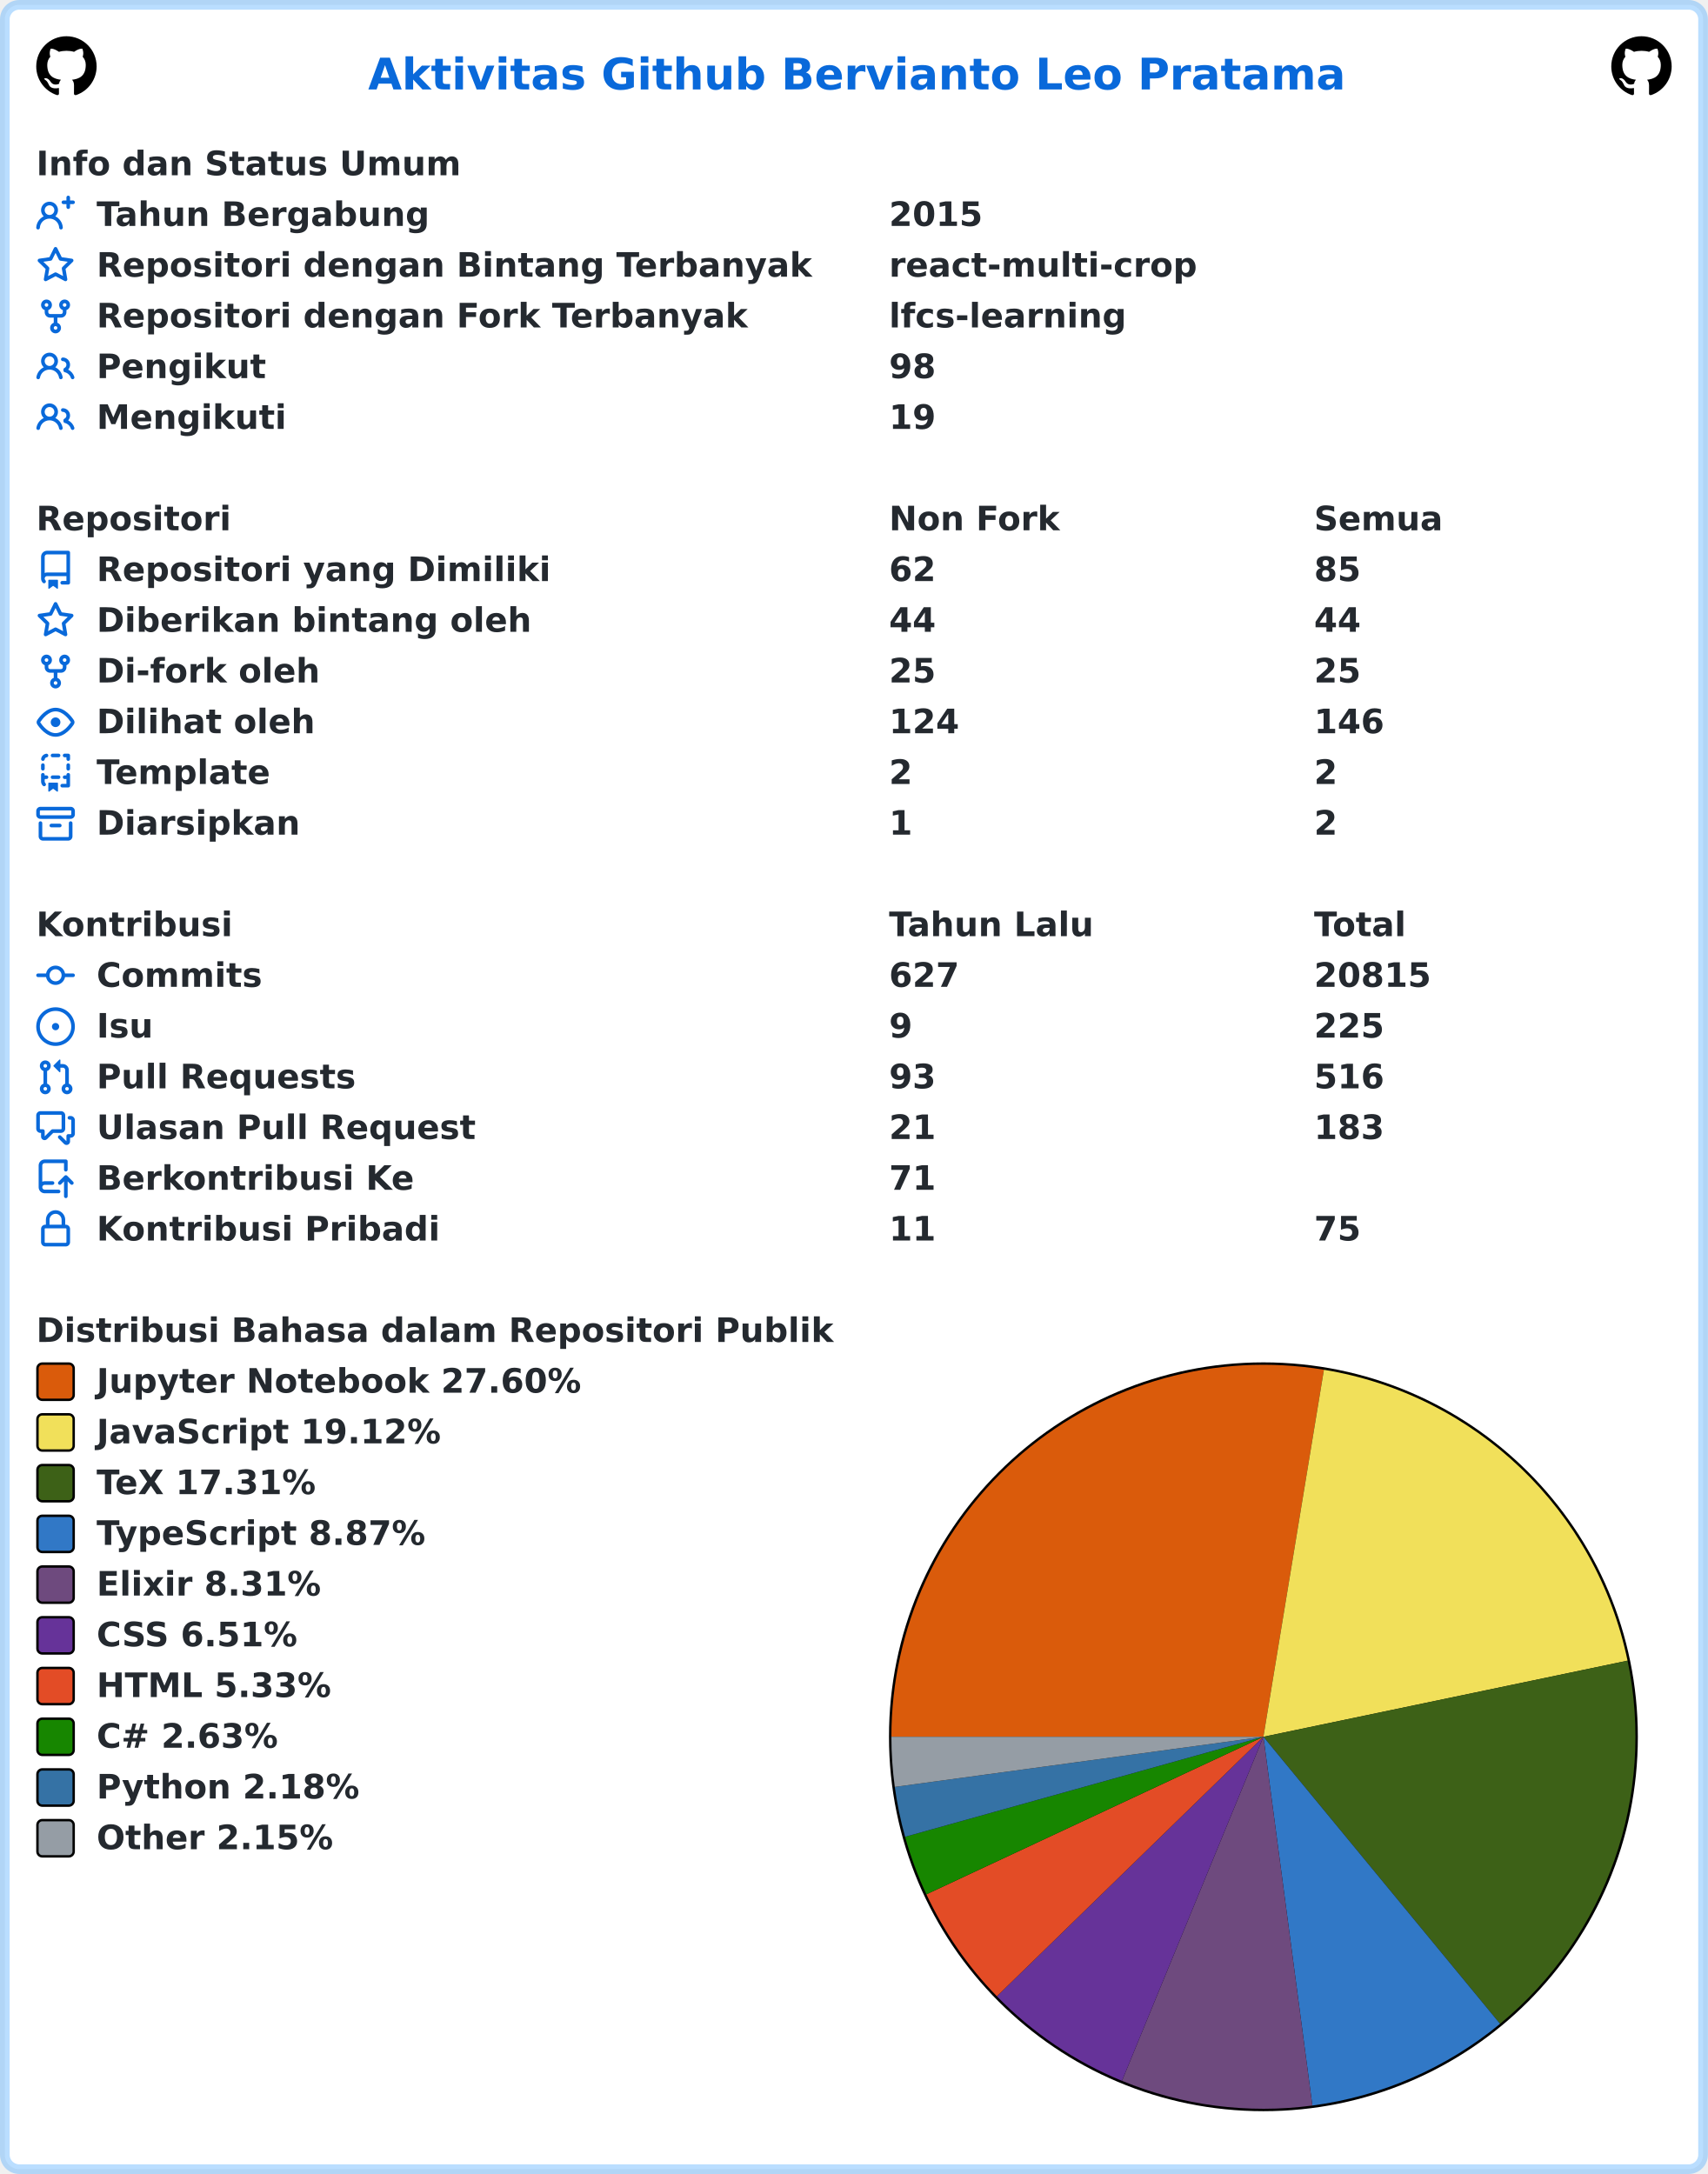
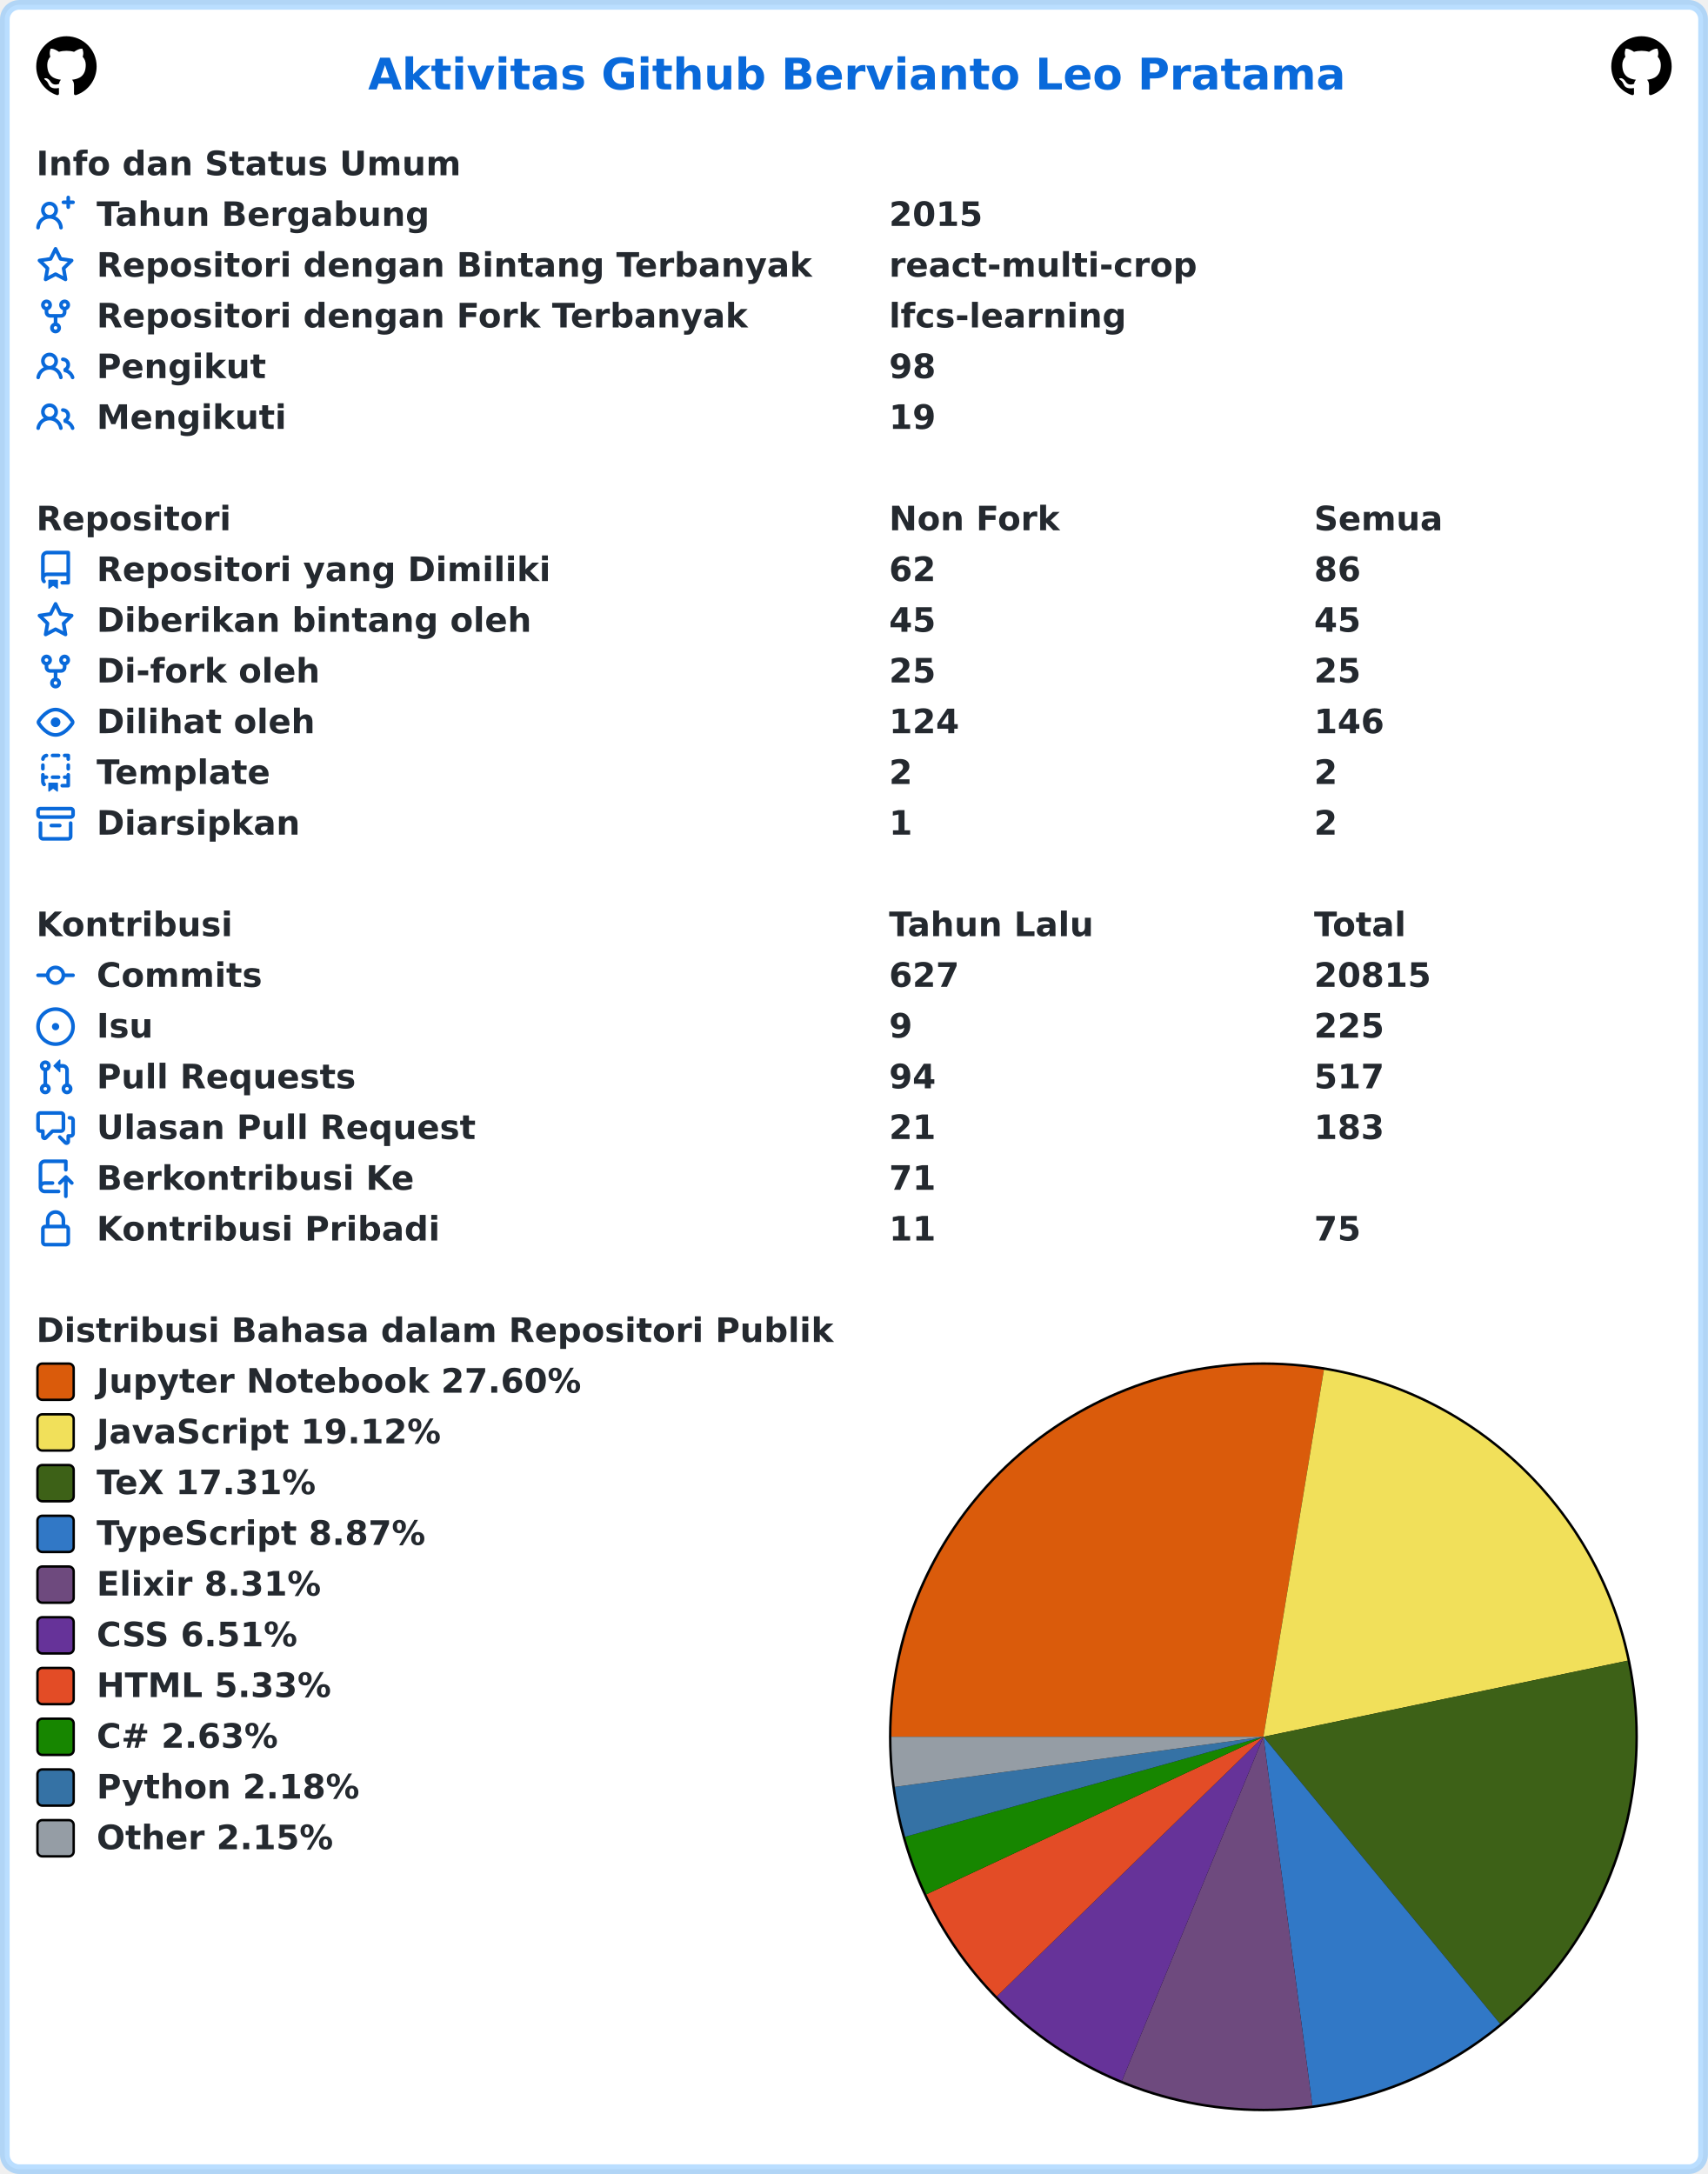
<svg xmlns="http://www.w3.org/2000/svg" width="707" height="900" viewBox="0 0 707 900" lang="id" xml:lang="id">
  <rect x="2" y="2" stroke-width="4" rx="6" width="703" height="896" stroke="rgba(84,174,255,0.4)" fill="#ffffff" />
  <g font-weight="600" font-size="110pt" font-family="Verdana,Geneva,DejaVu Sans,sans-serif" text-rendering="geometricPrecision">
    <text x="1239" y="301" lengthAdjust="spacingAndGlyphs" textLength="3261" transform="scale(0.123)" fill="#0969da">Aktivitas Github Bervianto Leo Pratama</text>
    <svg x="15" y="15" width="25" height="25" viewBox="0 0 16 16">
      <path fill="#000000" fill-rule="evenodd" d="M8 0C3.58 0 0 3.58 0 8c0 3.54 2.29 6.53 5.47 7.59.4.07.55-.17.55-.38 0-.19-.01-.82-.01-1.49-2.01.37-2.53-.49-2.69-.94-.09-.23-.48-.94-.82-1.13-.28-.15-.68-.52-.01-.53.63-.01 1.08.58 1.23.82.72 1.21 1.87.87 2.33.66.07-.52.28-.87.51-1.07-1.78-.2-3.64-.89-3.64-3.95 0-.87.31-1.59.82-2.15-.08-.2-.36-1.02.08-2.12 0 0 .67-.21 2.2.82.64-.18 1.32-.27 2-.27.68 0 1.36.09 2 .27 1.53-1.04 2.2-.82 2.2-.82.44 1.1.16 1.92.08 2.12.51.56.82 1.27.82 2.15 0 3.07-1.87 3.75-3.65 3.95.29.25.54.73.54 1.48 0 1.07-.01 1.93-.01 2.2 0 .21.15.46.55.38A8.013 8.013 0 0016 8c0-4.42-3.58-8-8-8z" />
    </svg>
    <svg x="667" y="15" width="25" height="25" viewBox="0 0 16 16">
      <path fill="#000000" fill-rule="evenodd" d="M8 0C3.58 0 0 3.58 0 8c0 3.54 2.29 6.53 5.47 7.59.4.07.55-.17.55-.38 0-.19-.01-.82-.01-1.49-2.01.37-2.53-.49-2.69-.94-.09-.23-.48-.94-.82-1.13-.28-.15-.68-.52-.01-.53.63-.01 1.08.58 1.23.82.72 1.21 1.87.87 2.33.66.07-.52.28-.87.51-1.07-1.78-.2-3.64-.89-3.64-3.95 0-.87.31-1.59.82-2.15-.08-.2-.36-1.02.08-2.12 0 0 .67-.21 2.2.82.64-.18 1.32-.27 2-.27.68 0 1.36.09 2 .27 1.53-1.04 2.2-.82 2.2-.82.44 1.1.16 1.92.08 2.12.51.56.82 1.27.82 2.15 0 3.07-1.87 3.75-3.65 3.95.29.25.54.73.54 1.48 0 1.07-.01 1.93-.01 2.2 0 .21.15.46.55.38A8.013 8.013 0 0016 8c0-4.42-3.58-8-8-8z" />
    </svg>
    <g transform="translate(0, 60)" fill="#24292f">
      <g transform="translate(15, 0)">
        <g transform="scale(0.095)">
          <text x="0" y="132" textLength="1852" lengthAdjust="spacingAndGlyphs">Info dan Status Umum</text>
        </g>
      </g>
      <g transform="translate(15, 21)">
        <path fill="#0969da" fill-rule="evenodd" d="M13.25 0a.75.75 0 01.75.75V2h1.25a.75.75 0 010 1.5H14v1.25a.75.75 0 01-1.5 0V3.5h-1.25a.75.75 0 010-1.5h1.25V.75a.75.75 0 01.75-.75zM5.5 4a2 2 0 100 4 2 2 0 000-4zm2.4 4.548a3.5 3.5 0 10-4.799 0 5.527 5.527 0 00-3.1 4.66.75.75 0 101.498.085A4.01 4.01 0 015.5 9.5a4.01 4.01 0 014.001 3.793.75.75 0 101.498-.086 5.527 5.527 0 00-3.1-4.659z" />
        <g transform="scale(0.095)">
          <text lengthAdjust="spacingAndGlyphs" textLength="1478" x="263" y="132">Tahun Bergabung</text>
          <text lengthAdjust="spacingAndGlyphs" textLength="420" x="3716" y="132">2015</text>
        </g>
      </g>
      <g transform="translate(15, 42)">
        <path fill="#0969da" fill-rule="evenodd" d="M8 .25a.75.75 0 01.673.418l1.882 3.815 4.21.612a.75.75 0 01.416 1.279l-3.046 2.97.719 4.192a.75.75 0 01-1.088.791L8 12.347l-3.766 1.98a.75.75 0 01-1.088-.79l.72-4.194L.818 6.374a.75.75 0 01.416-1.28l4.21-.611L7.327.668A.75.75 0 018 .25zm0 2.445L6.615 5.5a.75.75 0 01-.564.41l-3.097.45 2.24 2.184a.75.75 0 01.216.664l-.528 3.084 2.769-1.456a.75.75 0 01.698 0l2.77 1.456-.53-3.084a.75.75 0 01.216-.664l2.24-2.183-3.096-.45a.75.75 0 01-.564-.41L8 2.694v.001z" />
        <g transform="scale(0.095)">
          <text lengthAdjust="spacingAndGlyphs" textLength="3126" x="263" y="132">Repositori dengan Bintang Terbanyak</text>
          <text lengthAdjust="spacingAndGlyphs" textLength="1330" x="3716" y="132">react-multi-crop</text>
        </g>
      </g>
      <g transform="translate(15, 63)">
        <path fill="#0969da" fill-rule="evenodd" d="M5 3.25a.75.75 0 11-1.5 0 .75.75 0 011.5 0zm0 2.122a2.25 2.25 0 10-1.5 0v.878A2.25 2.25 0 005.75 8.5h1.5v2.128a2.251 2.251 0 101.5 0V8.5h1.5a2.25 2.25 0 002.25-2.25v-.878a2.25 2.25 0 10-1.5 0v.878a.75.75 0 01-.75.75h-4.5A.75.75 0 015 6.25v-.878zm3.75 7.378a.75.75 0 11-1.5 0 .75.75 0 011.5 0zm3-8.75a.75.75 0 100-1.5.75.75 0 000 1.5z" />
        <g transform="scale(0.095)">
          <text lengthAdjust="spacingAndGlyphs" textLength="2846" x="263" y="132">Repositori dengan Fork Terbanyak</text>
          <text lengthAdjust="spacingAndGlyphs" textLength="1018" x="3716" y="132">lfcs-learning</text>
        </g>
      </g>
      <g transform="translate(15, 84)">
        <path fill="#0969da" fill-rule="evenodd" d="M5.5 3.5a2 2 0 100 4 2 2 0 000-4zM2 5.5a3.5 3.5 0 115.898 2.549 5.507 5.507 0 013.034 4.084.75.75 0 11-1.482.235 4.001 4.001 0 00-7.9 0 .75.75 0 01-1.482-.236A5.507 5.507 0 013.102 8.05 3.49 3.49 0 012 5.5zM11 4a.75.75 0 100 1.5 1.5 1.5 0 01.666 2.844.75.75 0 00-.416.672v.352a.75.75 0 00.574.73c1.2.289 2.162 1.2 2.522 2.372a.75.75 0 101.434-.44 5.01 5.01 0 00-2.56-3.012A3 3 0 0011 4z" />
        <g transform="scale(0.095)">
          <text lengthAdjust="spacingAndGlyphs" textLength="723" x="263" y="132">Pengikut</text>
          <text lengthAdjust="spacingAndGlyphs" textLength="210" x="3716" y="132">98</text>
        </g>
      </g>
      <g transform="translate(15, 105)">
        <path fill="#0969da" fill-rule="evenodd" d="M5.5 3.5a2 2 0 100 4 2 2 0 000-4zM2 5.5a3.5 3.5 0 115.898 2.549 5.507 5.507 0 013.034 4.084.75.75 0 11-1.482.235 4.001 4.001 0 00-7.9 0 .75.75 0 01-1.482-.236A5.507 5.507 0 013.102 8.05 3.49 3.49 0 012 5.5zM11 4a.75.75 0 100 1.5 1.5 1.5 0 01.666 2.844.75.75 0 00-.416.672v.352a.75.75 0 00.574.73c1.2.289 2.162 1.2 2.522 2.372a.75.75 0 101.434-.44 5.01 5.01 0 00-2.56-3.012A3 3 0 0011 4z" />
        <g transform="scale(0.095)">
          <text lengthAdjust="spacingAndGlyphs" textLength="813" x="263" y="132">Mengikuti</text>
          <text lengthAdjust="spacingAndGlyphs" textLength="210" x="3716" y="132">19</text>
        </g>
      </g>
    </g>
    <g transform="translate(0, 207)" fill="#24292f">
      <g transform="translate(15, 0)">
        <g transform="scale(0.095)">
          <text x="0" y="132" textLength="832" lengthAdjust="spacingAndGlyphs">Repositori</text>
          <text x="3716" y="132" textLength="740" lengthAdjust="spacingAndGlyphs">Non Fork</text>
          <text x="5568" y="132" textLength="573" lengthAdjust="spacingAndGlyphs">Semua</text>
        </g>
      </g>
      <g transform="translate(15, 21)">
        <path fill="#0969da" fill-rule="evenodd" d="M2 2.5A2.5 2.5 0 014.5 0h8.75a.75.75 0 01.75.75v12.5a.75.75 0 01-.75.75h-2.5a.75.75 0 110-1.5h1.75v-2h-8a1 1 0 00-.714 1.7.75.75 0 01-1.072 1.05A2.495 2.495 0 012 11.5v-9zm10.5-1V9h-8c-.356 0-.694.074-1 .208V2.5a1 1 0 011-1h8zM5 12.25v3.25a.25.25 0 00.4.2l1.45-1.087a.25.25 0 01.3 0L8.6 15.7a.25.25 0 00.4-.2v-3.25a.25.25 0 00-.25-.25h-3.5a.25.25 0 00-.25.25z" />
        <g transform="scale(0.095)">
          <text lengthAdjust="spacingAndGlyphs" textLength="1962" x="263" y="132">Repositori yang Dimiliki</text>
          <text lengthAdjust="spacingAndGlyphs" textLength="210" x="3716" y="132">62</text>
-           <text lengthAdjust="spacingAndGlyphs" textLength="210" x="5568" y="132">85</text>
+           <text lengthAdjust="spacingAndGlyphs" textLength="210" x="5568" y="132">86</text>
        </g>
      </g>
      <g transform="translate(15, 42)">
        <path fill="#0969da" fill-rule="evenodd" d="M8 .25a.75.75 0 01.673.418l1.882 3.815 4.21.612a.75.75 0 01.416 1.279l-3.046 2.97.719 4.192a.75.75 0 01-1.088.791L8 12.347l-3.766 1.98a.75.75 0 01-1.088-.79l.72-4.194L.818 6.374a.75.75 0 01.416-1.28l4.21-.611L7.327.668A.75.75 0 018 .25zm0 2.445L6.615 5.5a.75.75 0 01-.564.41l-3.097.45 2.24 2.184a.75.75 0 01.216.664l-.528 3.084 2.769-1.456a.75.75 0 01.698 0l2.77 1.456-.53-3.084a.75.75 0 01.216-.664l2.24-2.183-3.096-.45a.75.75 0 01-.564-.41L8 2.694v.001z" />
        <g transform="scale(0.095)">
          <text lengthAdjust="spacingAndGlyphs" textLength="1887" x="263" y="132">Diberikan bintang oleh</text>
-           <text lengthAdjust="spacingAndGlyphs" textLength="210" x="3716" y="132">44</text>
-           <text lengthAdjust="spacingAndGlyphs" textLength="210" x="5568" y="132">44</text>
+           <text lengthAdjust="spacingAndGlyphs" textLength="210" x="3716" y="132">45</text>
+           <text lengthAdjust="spacingAndGlyphs" textLength="210" x="5568" y="132">45</text>
        </g>
      </g>
      <g transform="translate(15, 63)">
        <path fill="#0969da" fill-rule="evenodd" d="M5 3.25a.75.75 0 11-1.5 0 .75.75 0 011.5 0zm0 2.122a2.25 2.25 0 10-1.5 0v.878A2.25 2.25 0 005.75 8.5h1.5v2.128a2.251 2.251 0 101.5 0V8.5h1.5a2.25 2.25 0 002.25-2.25v-.878a2.25 2.25 0 10-1.5 0v.878a.75.75 0 01-.75.75h-4.5A.75.75 0 015 6.25v-.878zm3.75 7.378a.75.75 0 11-1.5 0 .75.75 0 011.5 0zm3-8.75a.75.75 0 100-1.5.75.75 0 000 1.5z" />
        <g transform="scale(0.095)">
          <text lengthAdjust="spacingAndGlyphs" textLength="963" x="263" y="132">Di-fork oleh</text>
          <text lengthAdjust="spacingAndGlyphs" textLength="210" x="3716" y="132">25</text>
          <text lengthAdjust="spacingAndGlyphs" textLength="210" x="5568" y="132">25</text>
        </g>
      </g>
      <g transform="translate(15, 84)">
        <path fill="#0969da" fill-rule="evenodd" d="M1.679 7.932c.412-.621 1.242-1.75 2.366-2.717C5.175 4.242 6.527 3.5 8 3.5c1.473 0 2.824.742 3.955 1.715 1.124.967 1.954 2.096 2.366 2.717a.119.119 0 010 .136c-.412.621-1.242 1.75-2.366 2.717C10.825 11.758 9.473 12.5 8 12.5c-1.473 0-2.824-.742-3.955-1.715C2.92 9.818 2.09 8.69 1.679 8.068a.119.119 0 010-.136zM8 2c-1.981 0-3.67.992-4.933 2.078C1.797 5.169.88 6.423.43 7.1a1.619 1.619 0 000 1.798c.45.678 1.367 1.932 2.637 3.024C4.329 13.008 6.019 14 8 14c1.981 0 3.67-.992 4.933-2.078 1.27-1.091 2.187-2.345 2.637-3.023a1.619 1.619 0 000-1.798c-.45-.678-1.367-1.932-2.637-3.023C11.671 2.992 9.981 2 8 2zm0 8a2 2 0 100-4 2 2 0 000 4z" />
        <g transform="scale(0.095)">
          <text lengthAdjust="spacingAndGlyphs" textLength="944" x="263" y="132">Dilihat oleh</text>
          <text lengthAdjust="spacingAndGlyphs" textLength="315" x="3716" y="132">124</text>
          <text lengthAdjust="spacingAndGlyphs" textLength="315" x="5568" y="132">146</text>
        </g>
      </g>
      <g transform="translate(15, 105)">
        <path fill="#0969da" fill-rule="evenodd" d="M6 .75A.75.75 0 016.75 0h2.5a.75.75 0 010 1.5h-2.5A.75.75 0 016 .75zm5 0a.75.75 0 01.75-.75h1.5a.75.75 0 01.75.75v1.5a.75.75 0 01-1.5 0V1.5h-.75A.75.75 0 0111 .75zM4.992.662a.75.75 0 01-.636.848c-.436.063-.783.41-.846.846a.75.75 0 01-1.485-.212A2.501 2.501 0 014.144.025a.75.75 0 01.848.637zM2.75 4a.75.75 0 01.75.75v1.5a.75.75 0 01-1.5 0v-1.5A.75.75 0 012.75 4zm10.5 0a.75.75 0 01.75.75v1.5a.75.75 0 01-1.5 0v-1.5a.75.75 0 01.75-.75zM2.75 8a.75.75 0 01.75.75v.268A1.72 1.72 0 013.75 9h.5a.75.75 0 010 1.5h-.5a.25.25 0 00-.25.25v.75c0 .28.114.532.3.714a.75.75 0 01-1.05 1.072A2.495 2.495 0 012 11.5V8.75A.75.75 0 012.75 8zm10.5 0a.75.75 0 01.75.75v4.5a.75.75 0 01-.75.75h-2.5a.75.75 0 010-1.5h1.75v-2h-.75a.75.75 0 010-1.5h.75v-.25a.75.75 0 01.75-.75zM6 9.75A.75.75 0 016.75 9h2.5a.75.75 0 010 1.5h-2.5A.75.75 0 016 9.75zm-1 2.5v3.25a.25.25 0 00.4.2l1.45-1.087a.25.25 0 01.3 0L8.6 15.7a.25.25 0 00.4-.2v-3.25a.25.25 0 00-.25-.25h-3.5a.25.25 0 00-.25.25z" />
        <g transform="scale(0.095)">
          <text lengthAdjust="spacingAndGlyphs" textLength="783" x="263" y="132">Template</text>
          <text lengthAdjust="spacingAndGlyphs" textLength="105" x="3716" y="132">2</text>
          <text lengthAdjust="spacingAndGlyphs" textLength="105" x="5568" y="132">2</text>
        </g>
      </g>
      <g transform="translate(15, 126)">
        <path fill="#0969da" fill-rule="evenodd" d="M1.75 2.5a.25.25 0 00-.25.25v1.5c0 .138.112.25.25.25h12.5a.25.25 0 00.25-.25v-1.5a.25.25 0 00-.25-.25H1.75zM0 2.75C0 1.784.784 1 1.75 1h12.5c.966 0 1.75.784 1.75 1.75v1.5A1.75 1.75 0 0114.25 6H1.75A1.75 1.75 0 010 4.25v-1.5zM1.75 7a.75.75 0 01.75.75v5.5c0 .138.112.25.25.25h10.5a.25.25 0 00.25-.25v-5.5a.75.75 0 111.5 0v5.5A1.75 1.75 0 0113.25 15H2.75A1.75 1.75 0 011 13.25v-5.5A.75.75 0 011.75 7zm4.5 1a.75.75 0 000 1.5h3.5a.75.75 0 100-1.5h-3.5z" />
        <g transform="scale(0.095)">
          <text lengthAdjust="spacingAndGlyphs" textLength="880" x="263" y="132">Diarsipkan</text>
          <text lengthAdjust="spacingAndGlyphs" textLength="105" x="3716" y="132">1</text>
          <text lengthAdjust="spacingAndGlyphs" textLength="105" x="5568" y="132">2</text>
        </g>
      </g>
    </g>
    <g transform="translate(0, 375)" fill="#24292f">
      <g transform="translate(15, 0)">
        <g transform="scale(0.095)">
          <text x="0" y="132" textLength="834" lengthAdjust="spacingAndGlyphs">Kontribusi</text>
          <text x="3716" y="132" textLength="914" lengthAdjust="spacingAndGlyphs">Tahun Lalu</text>
          <text x="5568" y="132" textLength="414" lengthAdjust="spacingAndGlyphs">Total</text>
        </g>
      </g>
      <g transform="translate(15, 21)">
        <path fill="#0969da" fill-rule="evenodd" d="M10.5 7.75a2.5 2.5 0 11-5 0 2.5 2.5 0 015 0zm1.43.75a4.002 4.002 0 01-7.86 0H.75a.75.75 0 110-1.5h3.32a4.001 4.001 0 017.86 0h3.32a.75.75 0 110 1.5h-3.32z" />
        <g transform="scale(0.095)">
          <text lengthAdjust="spacingAndGlyphs" textLength="734" x="263" y="132">Commits</text>
          <text lengthAdjust="spacingAndGlyphs" textLength="315" x="3716" y="132">627</text>
          <text lengthAdjust="spacingAndGlyphs" textLength="525" x="5568" y="132">20815</text>
        </g>
      </g>
      <g transform="translate(15, 42)">
        <path fill="#0969da" d="M8 9.5a1.5 1.5 0 100-3 1.5 1.5 0 000 3z" />
        <path fill="#0969da" fill-rule="evenodd" d="M8 0a8 8 0 100 16A8 8 0 008 0zM1.5 8a6.5 6.5 0 1113 0 6.5 6.5 0 01-13 0z" />
        <g transform="scale(0.095)">
          <text lengthAdjust="spacingAndGlyphs" textLength="238" x="263" y="132">Isu</text>
          <text lengthAdjust="spacingAndGlyphs" textLength="105" x="3716" y="132">9</text>
          <text lengthAdjust="spacingAndGlyphs" textLength="315" x="5568" y="132">225</text>
        </g>
      </g>
      <g transform="translate(15, 63)">
        <path fill="#0969da" fill-rule="evenodd" d="M7.177 3.073L9.573.677A.25.25 0 0110 .854v4.792a.25.25 0 01-.427.177L7.177 3.427a.25.25 0 010-.354zM3.75 2.5a.75.75 0 100 1.5.75.75 0 000-1.5zm-2.25.75a2.25 2.25 0 113 2.122v5.256a2.251 2.251 0 11-1.5 0V5.372A2.25 2.25 0 011.5 3.25zM11 2.5h-1V4h1a1 1 0 011 1v5.628a2.251 2.251 0 101.5 0V5A2.5 2.5 0 0011 2.5zm1 10.25a.75.75 0 111.5 0 .75.75 0 01-1.5 0zM3.75 12a.75.75 0 100 1.5.75.75 0 000-1.5z" />
        <g transform="scale(0.095)">
          <text lengthAdjust="spacingAndGlyphs" textLength="1113" x="263" y="132">Pull Requests</text>
-           <text lengthAdjust="spacingAndGlyphs" textLength="210" x="3716" y="132">93</text>
-           <text lengthAdjust="spacingAndGlyphs" textLength="315" x="5568" y="132">516</text>
+           <text lengthAdjust="spacingAndGlyphs" textLength="210" x="3716" y="132">94</text>
+           <text lengthAdjust="spacingAndGlyphs" textLength="315" x="5568" y="132">517</text>
        </g>
      </g>
      <g transform="translate(15, 84)">
        <path fill="#0969da" fill-rule="evenodd" d="M1.5 2.75a.25.25 0 01.25-.25h8.5a.25.25 0 01.25.25v5.5a.25.25 0 01-.25.25h-3.5a.75.75 0 00-.53.22L3.5 11.44V9.25a.75.75 0 00-.75-.75h-1a.25.25 0 01-.25-.25v-5.5zM1.75 1A1.75 1.75 0 000 2.75v5.5C0 9.216.784 10 1.75 10H2v1.543a1.457 1.457 0 002.487 1.03L7.061 10h3.189A1.75 1.75 0 0012 8.25v-5.5A1.75 1.75 0 0010.25 1h-8.5zM14.5 4.75a.25.25 0 00-.25-.25h-.5a.75.75 0 110-1.5h.5c.966 0 1.75.784 1.75 1.75v5.5A1.75 1.75 0 0114.25 12H14v1.543a1.457 1.457 0 01-2.487 1.03L9.22 12.28a.75.75 0 111.06-1.06l2.22 2.22v-2.19a.75.75 0 01.75-.75h1a.25.25 0 00.25-.25v-5.5z" />
        <g transform="scale(0.095)">
          <text lengthAdjust="spacingAndGlyphs" textLength="1640" x="263" y="132">Ulasan Pull Request</text>
          <text lengthAdjust="spacingAndGlyphs" textLength="210" x="3716" y="132">21</text>
          <text lengthAdjust="spacingAndGlyphs" textLength="315" x="5568" y="132">183</text>
        </g>
      </g>
      <g transform="translate(15, 105)">
        <path fill="#0969da" fill-rule="evenodd" d="M1 2.5A2.5 2.5 0 013.5 0h8.75a.75.75 0 01.75.75v3.5a.75.75 0 01-1.5 0V1.5h-8a1 1 0 00-1 1v6.708A2.492 2.492 0 013.5 9h3.25a.75.75 0 010 1.5H3.5a1 1 0 100 2h5.75a.75.75 0 010 1.5H3.5A2.5 2.5 0 011 11.5v-9zm13.23 7.79a.75.75 0 001.06-1.06l-2.505-2.505a.75.75 0 00-1.06 0L9.22 9.229a.75.75 0 001.06 1.061l1.225-1.224v6.184a.75.75 0 001.5 0V9.066l1.224 1.224z" />
        <g transform="scale(0.095)">
          <text lengthAdjust="spacingAndGlyphs" textLength="1366" x="263" y="132">Berkontribusi Ke</text>
          <text lengthAdjust="spacingAndGlyphs" textLength="210" x="3716" y="132">71</text>
        </g>
      </g>
      <g transform="translate(15, 126)">
        <path fill="#0969da" fill-rule="evenodd" d="M4 4v2h-.25A1.75 1.75 0 002 7.75v5.5c0 .966.784 1.75 1.75 1.75h8.5A1.75 1.75 0 0014 13.25v-5.5A1.75 1.75 0 0012.25 6H12V4a4 4 0 10-8 0zm6.5 2V4a2.5 2.5 0 00-5 0v2h5zM12 7.5h.25a.25.25 0 01.25.25v5.5a.25.25 0 01-.25.25h-8.5a.25.25 0 01-.25-.25v-5.5a.25.25 0 01.25-.25H12z" />
        <g transform="scale(0.095)">
          <text lengthAdjust="spacingAndGlyphs" textLength="1456" x="263" y="132">Kontribusi Pribadi</text>
          <text lengthAdjust="spacingAndGlyphs" textLength="210" x="3716" y="132">11</text>
          <text lengthAdjust="spacingAndGlyphs" textLength="210" x="5568" y="132">75</text>
        </g>
      </g>
    </g>
    <g transform="translate(0, 543)" fill="#24292f">
      <g transform="translate(15, 0)">
        <g transform="scale(0.095)">
          <text x="0" y="132" textLength="3438" lengthAdjust="spacingAndGlyphs">Distribusi Bahasa dalam Repositori Publik</text>
        </g>
      </g>
      <g transform="translate(368, 21)">
        <circle cx="155" cy="155" r="155" fill="#000000" />
      </g>
      <g transform="translate(369, 22)">
        <path fill-rule="evenodd" fill="#DA5B0B" d="M 0.0,154 A 154 154 0 0 1 179.047 2.05 L 154,154 Z" />
        <path fill-rule="evenodd" fill="#f1e05a" d="M 179.047,2.05 A 154 154 0 0 1 304.741 122.484 L 154,154 Z" />
        <path fill-rule="evenodd" fill="#3D6117" d="M 304.741,122.484 A 154 154 0 0 1 251.966 272.822 L 154,154 Z" />
        <path fill-rule="evenodd" fill="#3178c6" d="M 251.966,272.822 A 154 154 0 0 1 174.267 306.661 L 154,154 Z" />
        <path fill-rule="evenodd" fill="#6e4a7e" d="M 174.267,306.661 A 154 154 0 0 1 95.446 296.434 L 154,154 Z" />
        <path fill-rule="evenodd" fill="#663399" d="M 95.446,296.434 A 154 154 0 0 1 43.654 261.423 L 154,154 Z" />
        <path fill-rule="evenodd" fill="#e34c26" d="M 43.654,261.423 A 154 154 0 0 1 14.491 219.218 L 154,154 Z" />
        <path fill-rule="evenodd" fill="#178600" d="M 14.491,219.218 A 154 154 0 0 1 5.67 195.404 L 154,154 Z" />
        <path fill-rule="evenodd" fill="#3572A5" d="M 5.67,195.404 A 154 154 0 0 1 1.404 174.749 L 154,154 Z" />
        <path fill-rule="evenodd" fill="#959da5" d="M 1.404,174.749 A 154 154 0 0 1 0.0 154 L 154,154 Z" />
      </g>
      <g transform="translate(15, 21)">
        <rect x="0.5" y="0.5" rx="2" width="15" height="15" fill="#DA5B0B" stroke-width="1" stroke="#000000" />
        <text transform="scale(0.095)" x="263" y="132" textLength="2126" lengthAdjust="spacingAndGlyphs">Jupyter Notebook 27.60%</text>
      </g>
      <g transform="translate(15, 42)">
        <rect x="0.5" y="0.5" rx="2" width="15" height="15" fill="#f1e05a" stroke-width="1" stroke="#000000" />
        <text transform="scale(0.095)" x="263" y="132" textLength="1516" lengthAdjust="spacingAndGlyphs">JavaScript 19.12%</text>
      </g>
      <g transform="translate(15, 63)">
        <rect x="0.5" y="0.5" rx="2" width="15" height="15" fill="#3D6117" stroke-width="1" stroke="#000000" />
        <text transform="scale(0.095)" x="263" y="132" textLength="999" lengthAdjust="spacingAndGlyphs">TeX 17.31%</text>
      </g>
      <g transform="translate(15, 84)">
        <rect x="0.5" y="0.5" rx="2" width="15" height="15" fill="#3178c6" stroke-width="1" stroke="#000000" />
        <text transform="scale(0.095)" x="263" y="132" textLength="1462" lengthAdjust="spacingAndGlyphs">TypeScript 8.87%</text>
      </g>
      <g transform="translate(15, 105)">
        <rect x="0.5" y="0.5" rx="2" width="15" height="15" fill="#6e4a7e" stroke-width="1" stroke="#000000" />
        <text transform="scale(0.095)" x="263" y="132" textLength="987" lengthAdjust="spacingAndGlyphs">Elixir 8.31%</text>
      </g>
      <g transform="translate(15, 126)">
        <rect x="0.5" y="0.5" rx="2" width="15" height="15" fill="#663399" stroke-width="1" stroke="#000000" />
        <text transform="scale(0.095)" x="263" y="132" textLength="903" lengthAdjust="spacingAndGlyphs">CSS 6.51%</text>
      </g>
      <g transform="translate(15, 147)">
        <rect x="0.5" y="0.5" rx="2" width="15" height="15" fill="#e34c26" stroke-width="1" stroke="#000000" />
        <text transform="scale(0.095)" x="263" y="132" textLength="1036" lengthAdjust="spacingAndGlyphs">HTML 5.33%</text>
      </g>
      <g transform="translate(15, 168)">
        <rect x="0.5" y="0.5" rx="2" width="15" height="15" fill="#178600" stroke-width="1" stroke="#000000" />
        <text transform="scale(0.095)" x="263" y="132" textLength="831" lengthAdjust="spacingAndGlyphs">C# 2.63%</text>
      </g>
      <g transform="translate(15, 189)">
        <rect x="0.5" y="0.5" rx="2" width="15" height="15" fill="#3572A5" stroke-width="1" stroke="#000000" />
        <text transform="scale(0.095)" x="263" y="132" textLength="1149" lengthAdjust="spacingAndGlyphs">Python 2.18%</text>
      </g>
      <g transform="translate(15, 210)">
        <rect x="0.5" y="0.5" rx="2" width="15" height="15" fill="#959da5" stroke-width="1" stroke="#000000" />
        <text transform="scale(0.095)" x="263" y="132" textLength="1047" lengthAdjust="spacingAndGlyphs">Other 2.15%</text>
      </g>
    </g>
  </g>
</svg>
